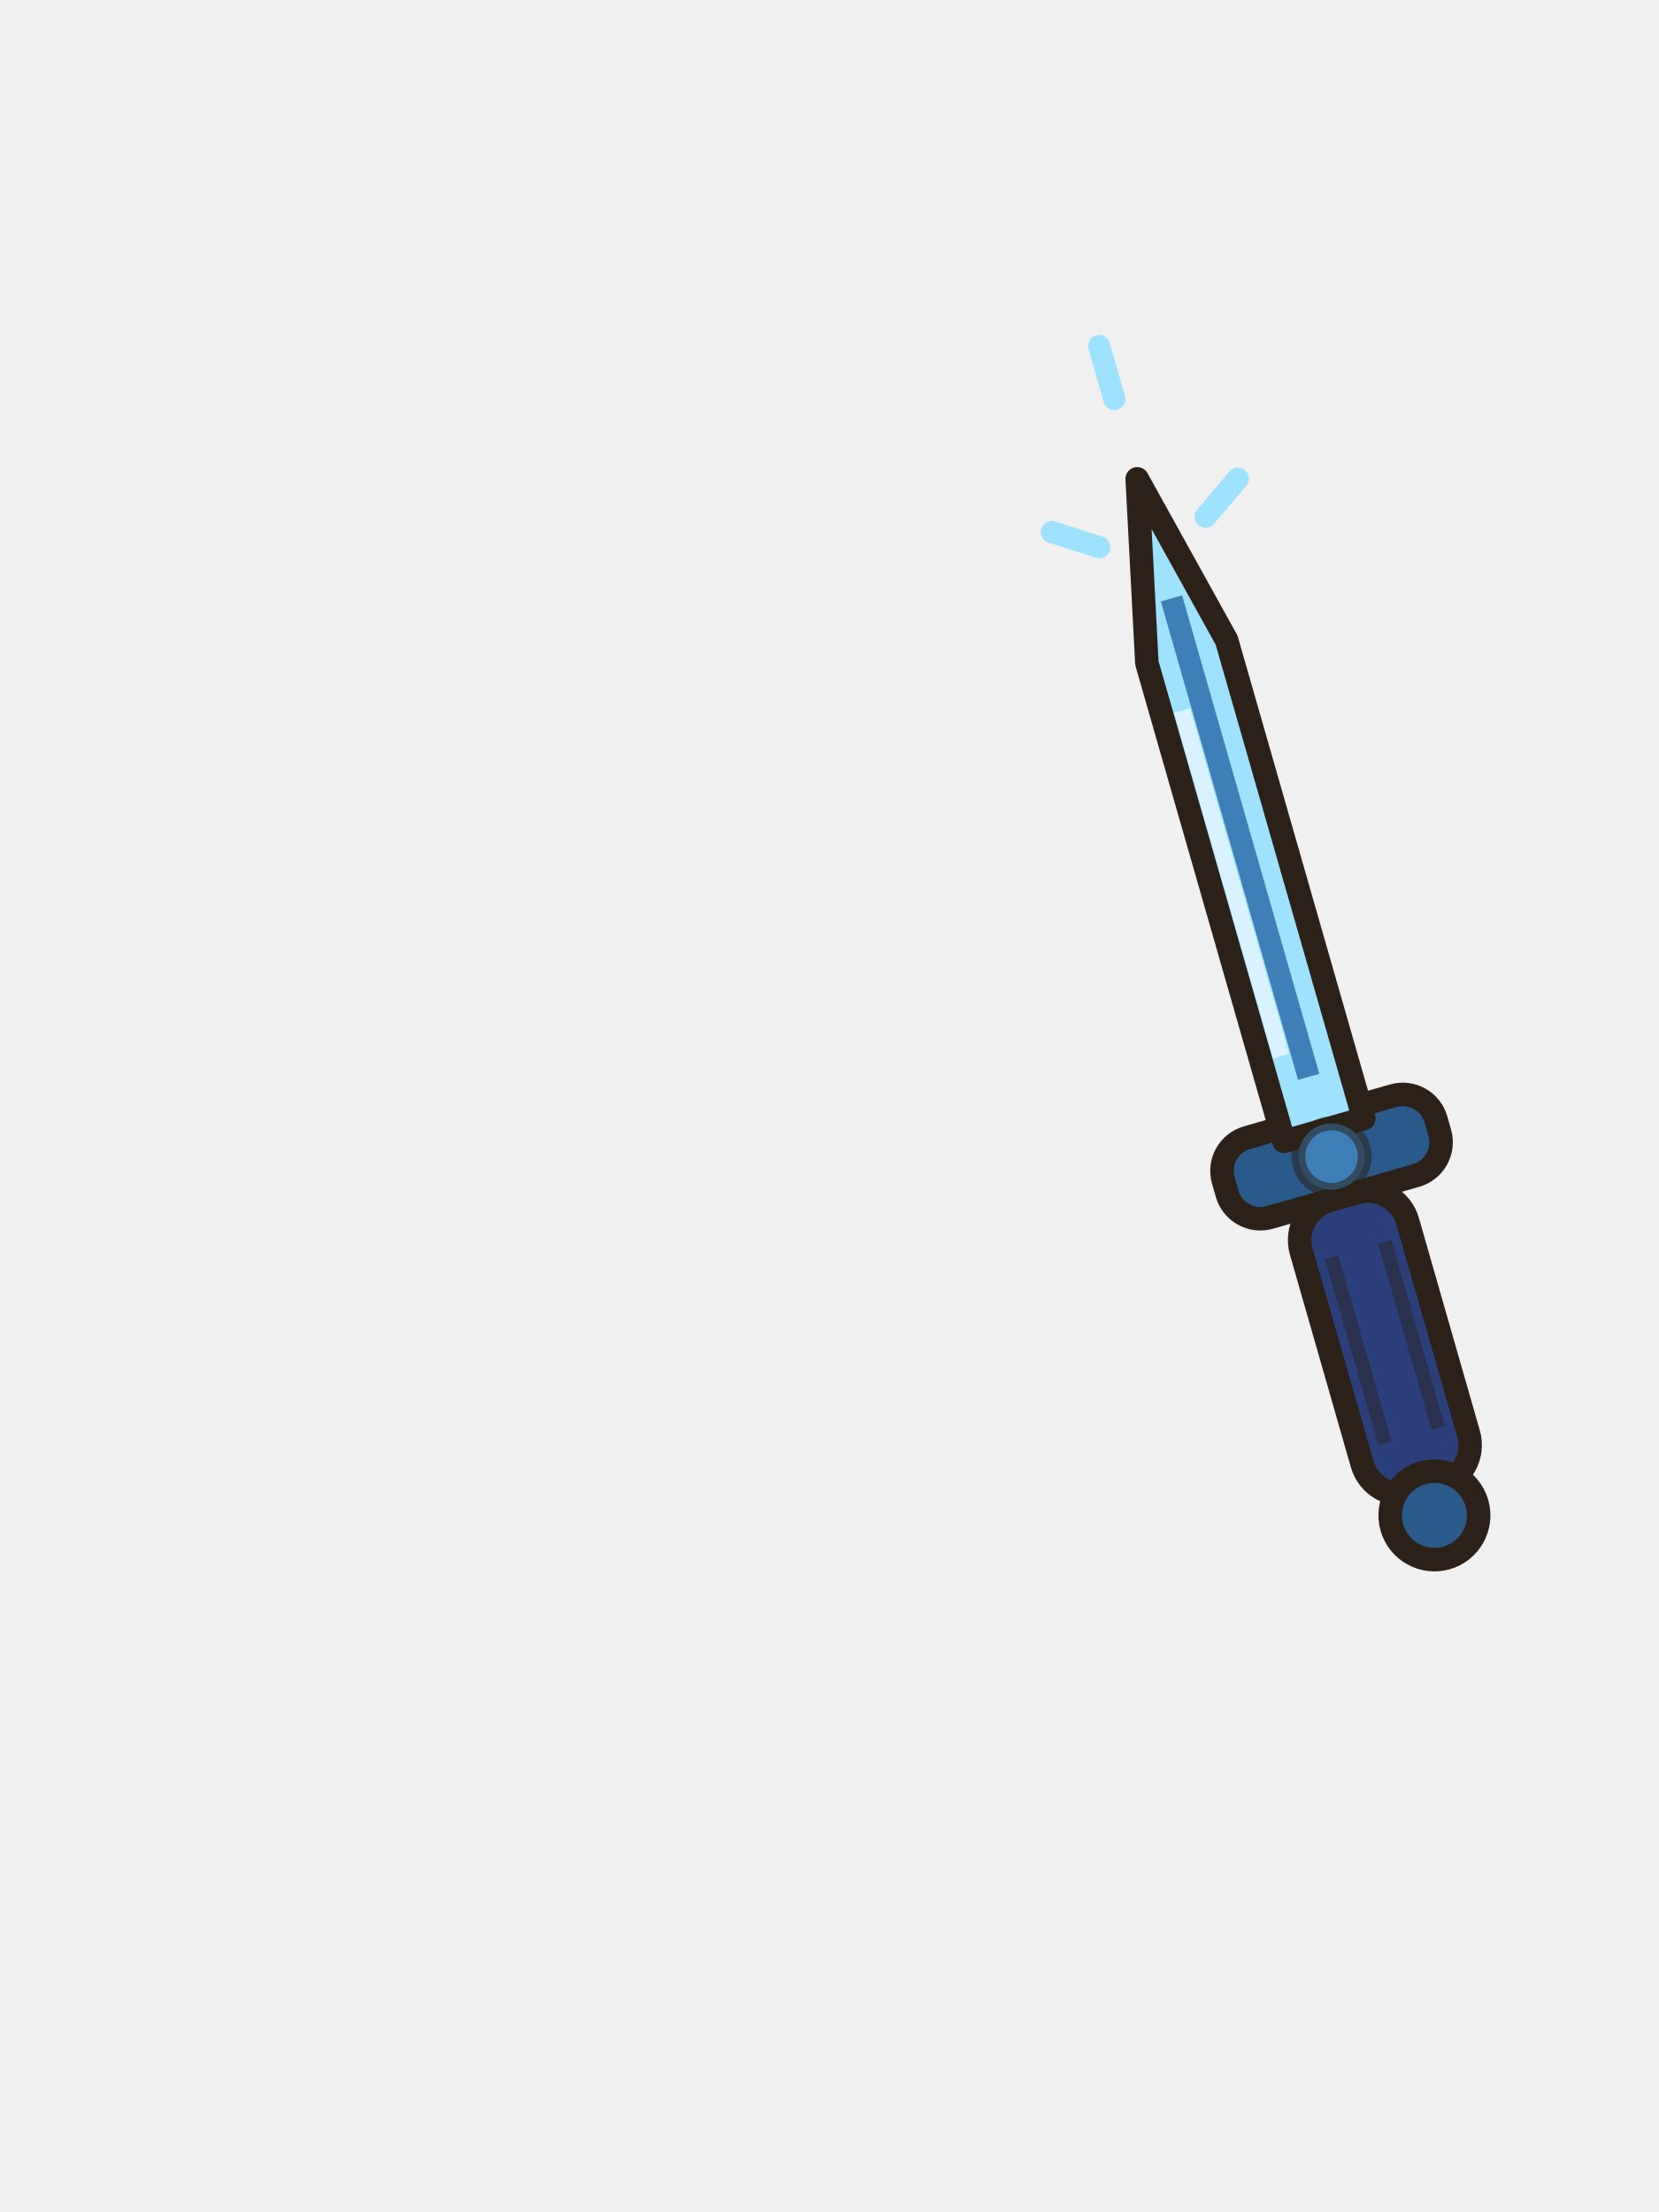
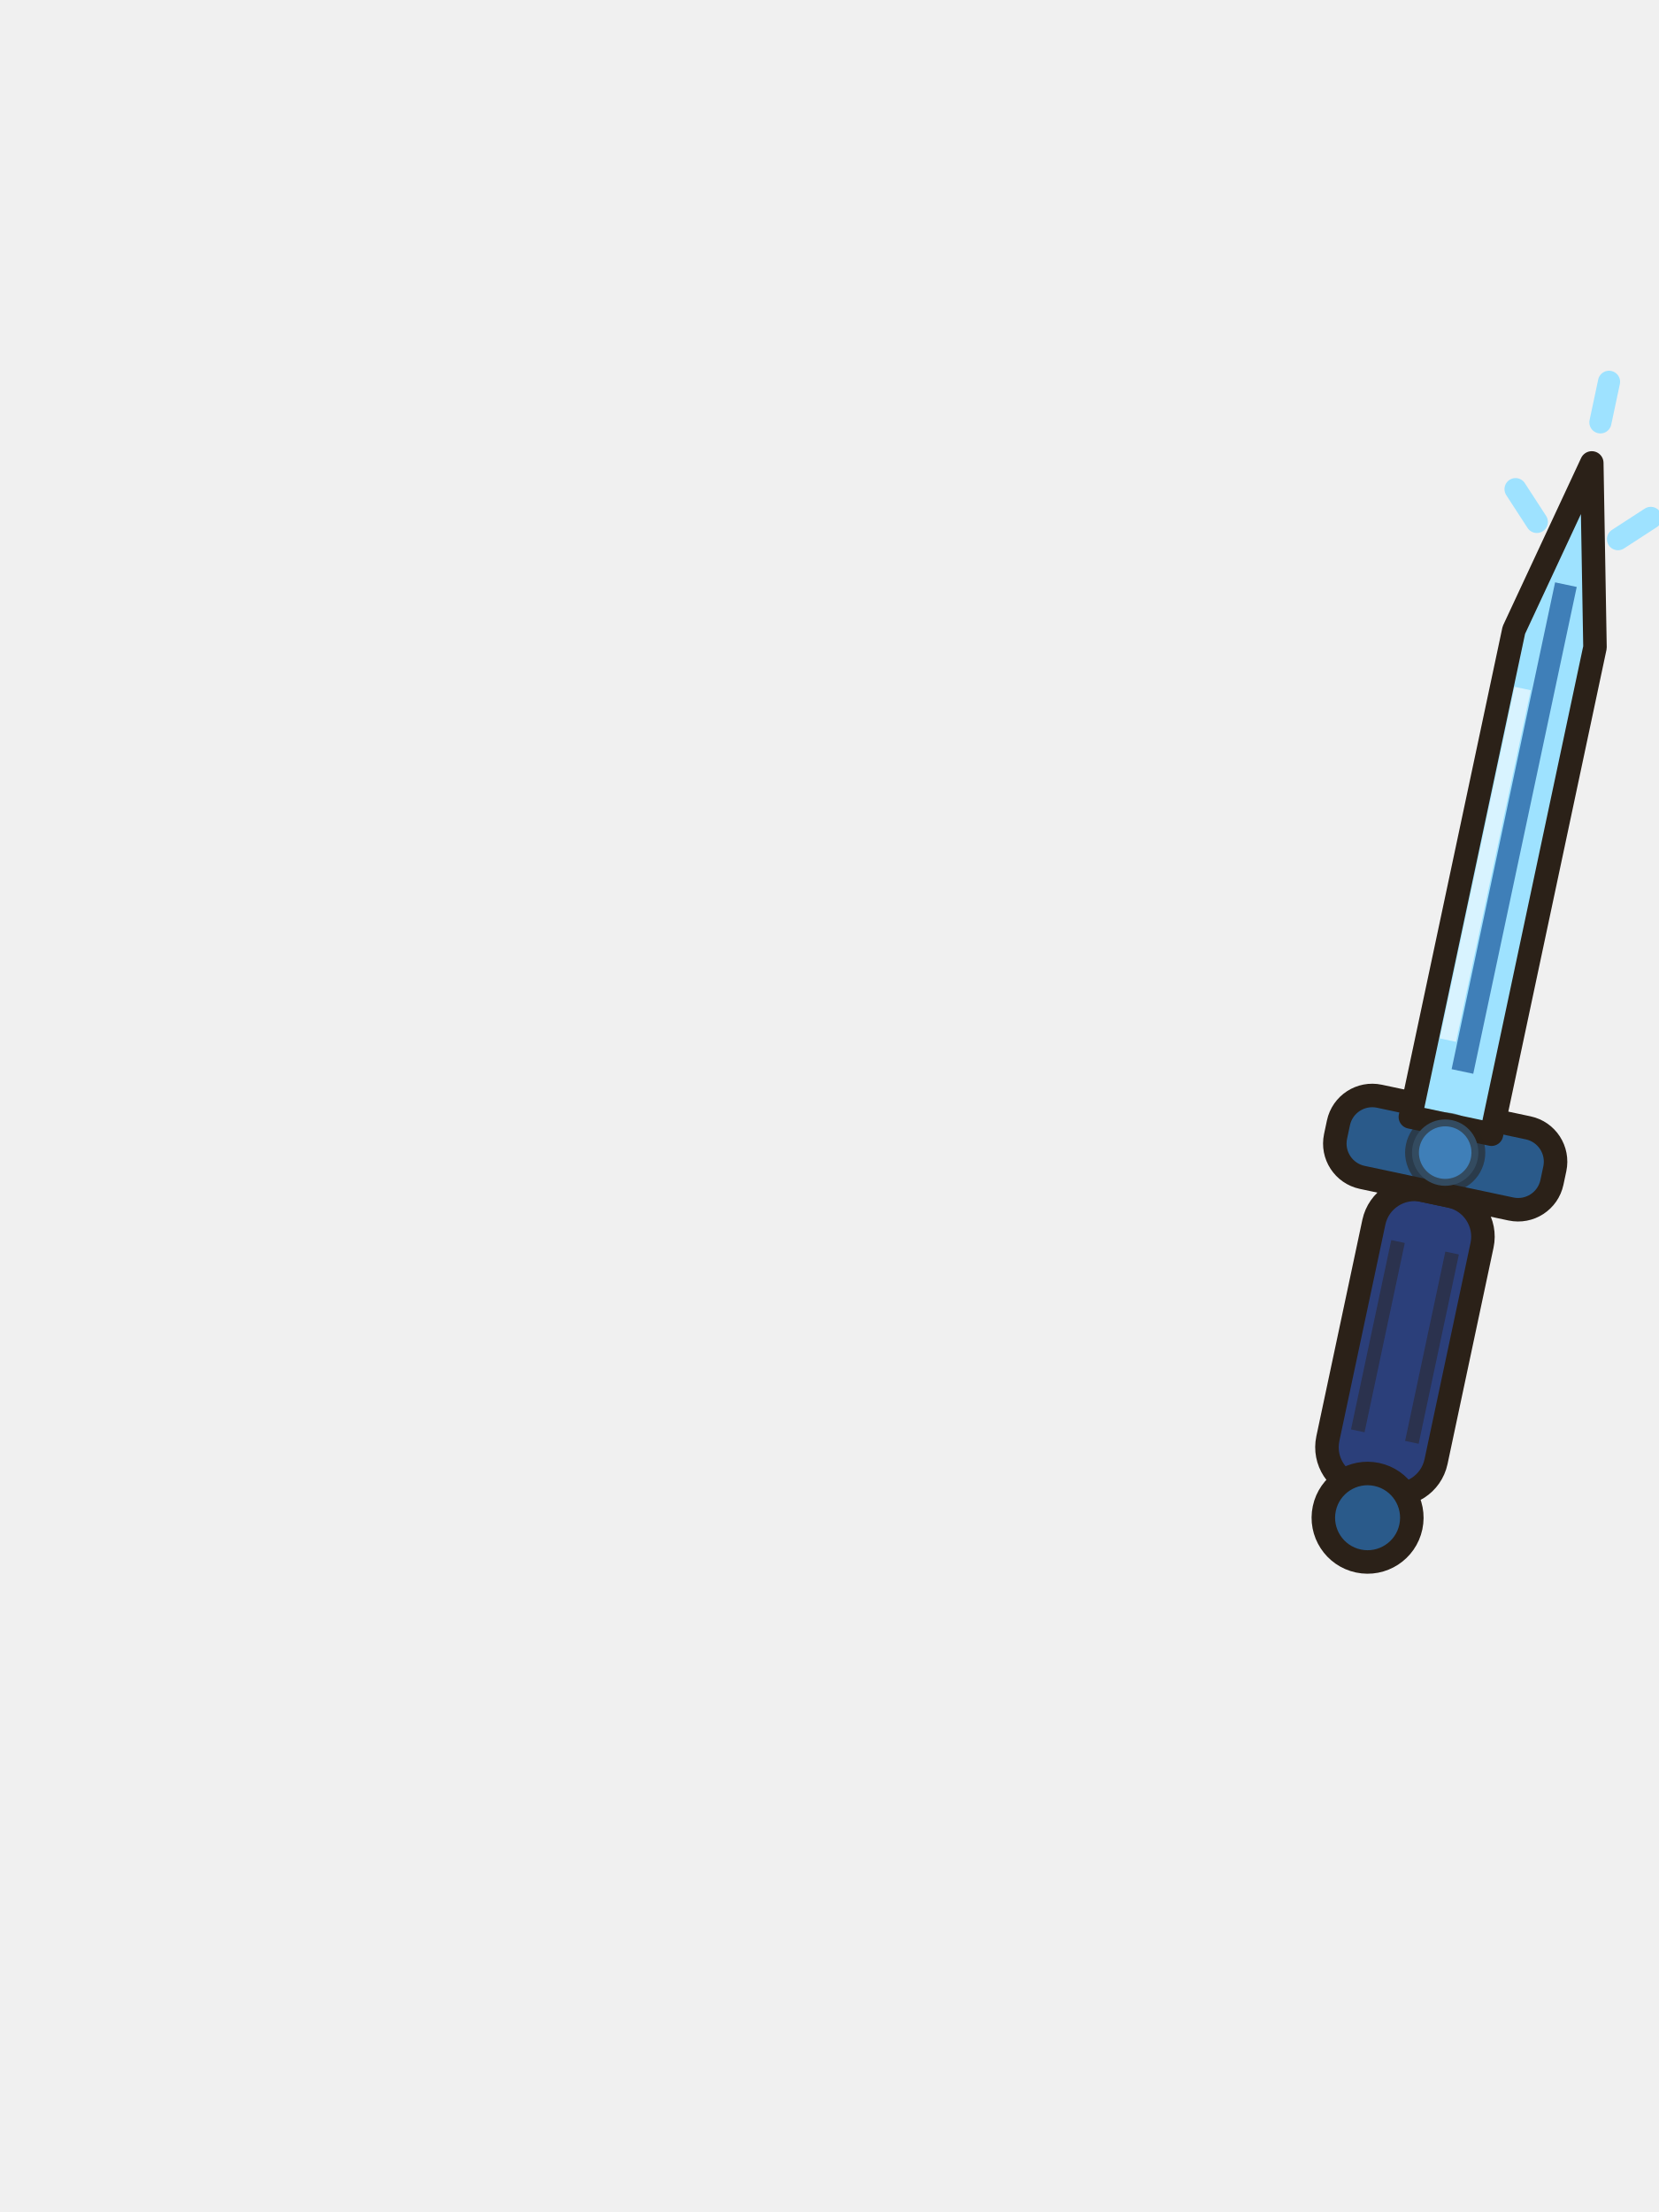
<svg xmlns="http://www.w3.org/2000/svg" width="120" height="160" viewBox="0 0 120 160">
-   <g transform="rotate(-16 101 100)">
+   <g transform="rotate(12 101 100)">
    <rect x="97" y="86" width="8" height="22" rx="3" fill="#2b3f7a" stroke="#2b2118" stroke-width="1.7" stroke-linejoin="round" stroke-linecap="round" />
    <path d="M99,90 v14 M103,90 v14" stroke="#2b2118" stroke-width="1" opacity=".45" />
    <circle cx="101" cy="110" r="3.2" fill="#2a5a8a" stroke="#2b2118" stroke-width="1.7" stroke-linejoin="round" stroke-linecap="round" />
    <rect x="93" y="80" width="16" height="6" rx="2.5" fill="#2a5a8a" stroke="#2b2118" stroke-width="1.7" stroke-linejoin="round" stroke-linecap="round" />
    <path d="M98,81 v-36 l3,-13 l3,13 v36z" fill="#9ee2ff" stroke="#2b2118" stroke-width="1.7" stroke-linejoin="round" stroke-linecap="round" />
    <path d="M101,77 v-36" stroke="#3f7fb8" stroke-width="1.6" />
    <path d="M99.5,75 v-26" stroke="#fff" stroke-width="1.2" opacity=".6" />
    <circle cx="101" cy="83" r="2.4" fill="#3f7fb8" stroke="#2b2118" stroke-width="1" stroke-opacity=".55" stroke-linejoin="round" stroke-linecap="round" />
-     <path d="M101,26 l0,-4 M97,36 l-3,-2 M105,36 l3,-2" stroke="#9ee2ff" stroke-width="1.6" stroke-linecap="round" />
+     <path d="M101,29 l0,-3 M98,37 l-2,-2 M104,37 l2,-2" stroke="#9ee2ff" stroke-width="1.6" stroke-linecap="round" />
  </g>
</svg>
